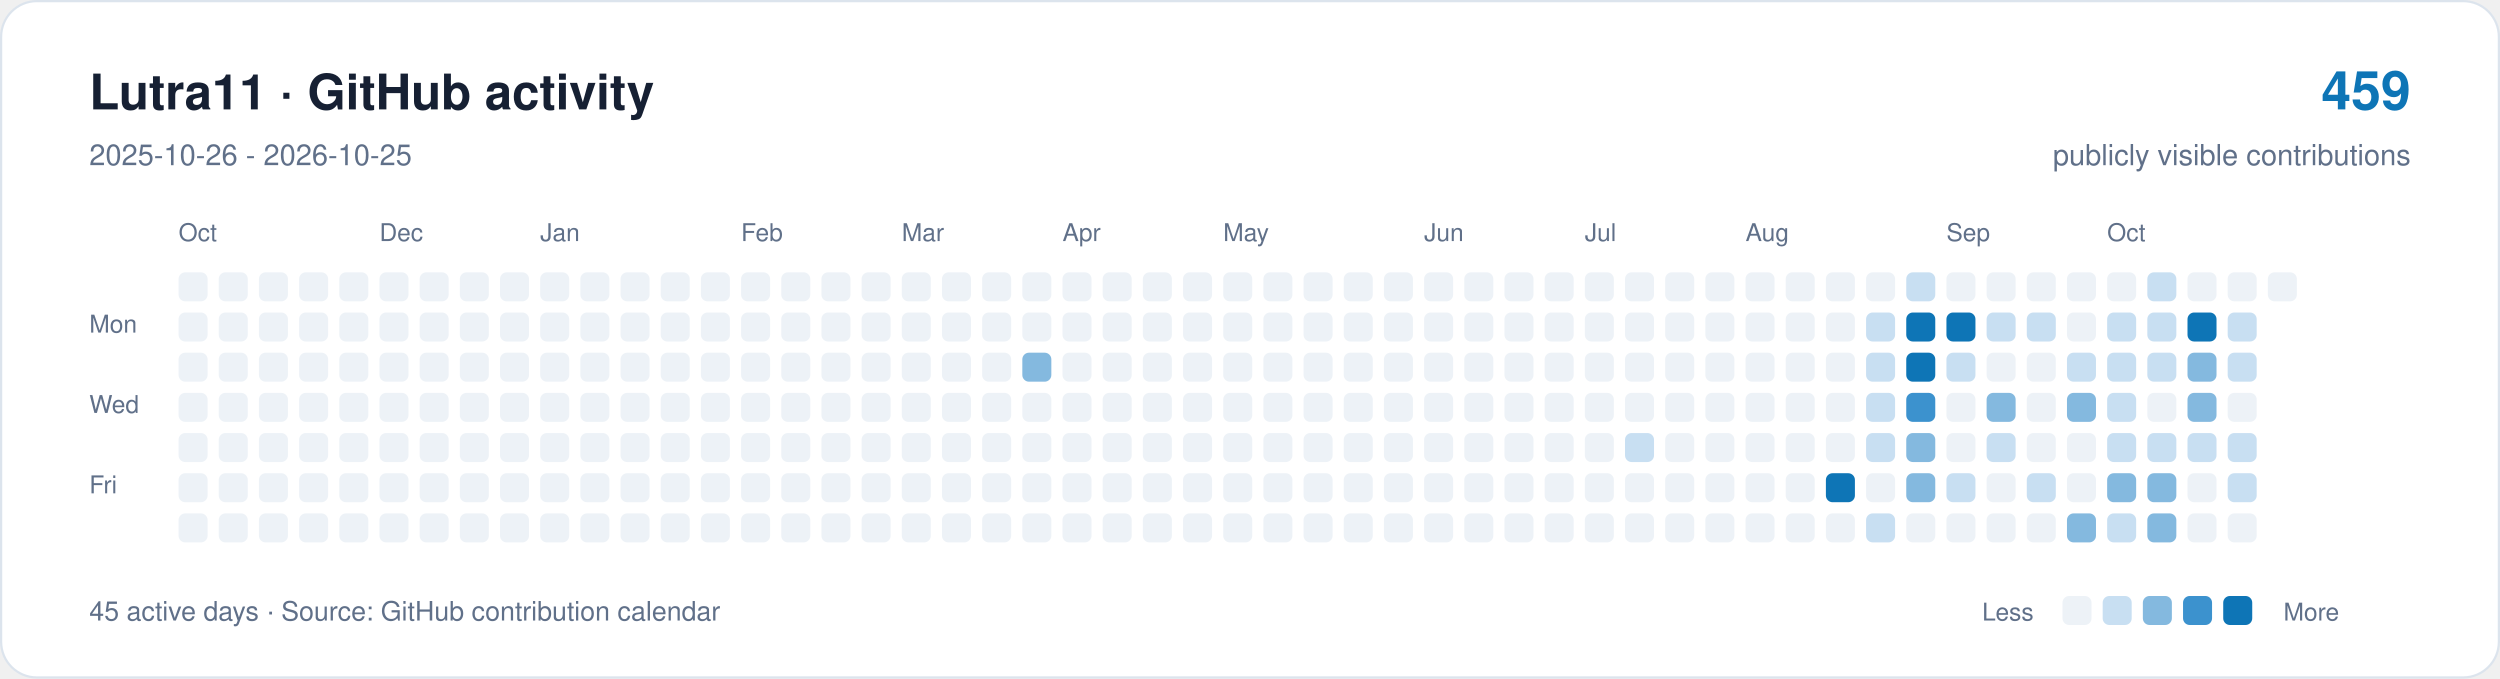
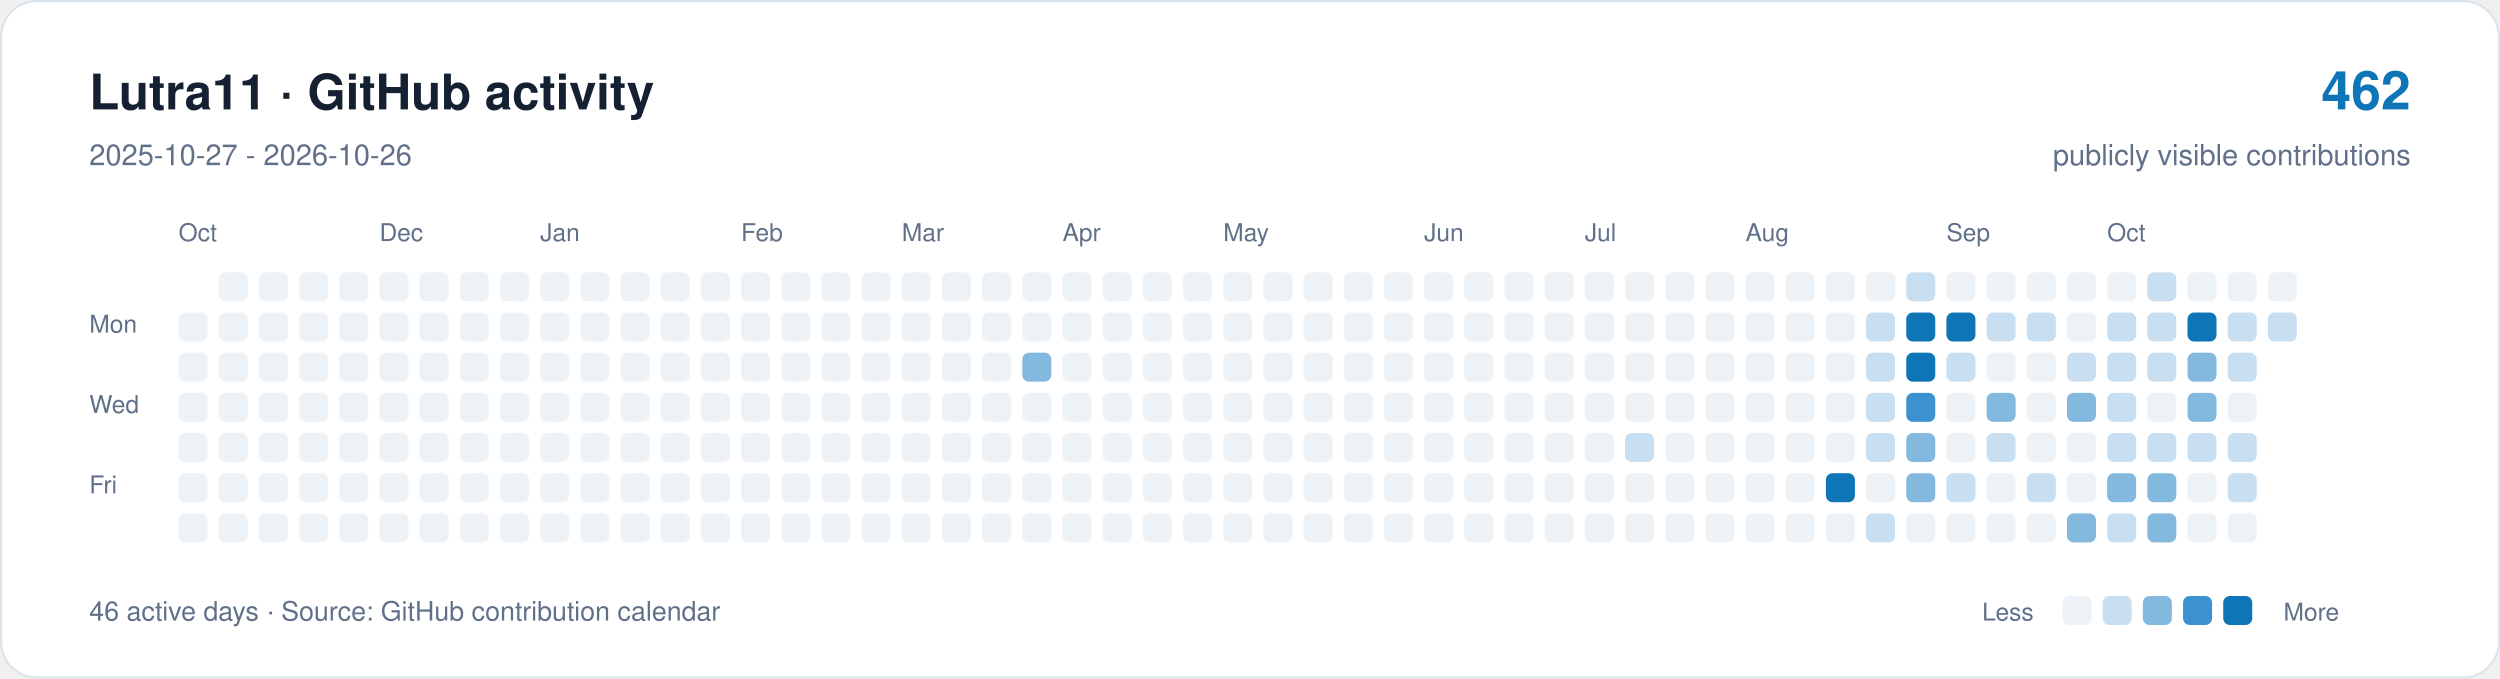
<svg xmlns="http://www.w3.org/2000/svg" width="1120" height="304" viewBox="0 0 1120 304" role="img" aria-labelledby="title description">
  <rect x="0.5" y="0.5" width="1119" height="303" rx="16" fill="#ffffff" stroke="#dce4ed" />
  <g font-family="-apple-system,BlinkMacSystemFont,Segoe UI,Helvetica,Arial,sans-serif">
    <text x="40" y="49" font-size="22" font-weight="650" fill="#162033">Lutra11 · GitHub activity</text>
-     <text x="40" y="74" font-size="13" fill="#607089">2025-10-26 - 2026-10-25</text>
-     <text x="1080" y="49" text-anchor="end" font-size="24" font-weight="650" fill="#0e75b6">459</text>
+     <text x="40" y="74" font-size="13" fill="#607089">2025-10-27 - 2026-10-26</text>
+     <text x="1080" y="49" text-anchor="end" font-size="24" font-weight="650" fill="#0e75b6">462</text>
    <text x="1080" y="74" text-anchor="end" font-size="13" fill="#607089">publicly visible contributions</text>
    <g fill="#607089" font-size="11">
      <text x="80" y="108">Oct</text>
      <text x="170" y="108">Dec</text>
      <text x="242" y="108">Jan</text>
      <text x="332" y="108">Feb</text>
      <text x="404" y="108">Mar</text>
      <text x="476" y="108">Apr</text>
      <text x="548" y="108">May</text>
      <text x="638" y="108">Jun</text>
      <text x="710" y="108">Jul</text>
      <text x="782" y="108">Aug</text>
      <text x="872" y="108">Sep</text>
      <text x="944" y="108">Oct</text>
      <text x="40" y="149">Mon</text>
      <text x="40" y="185">Wed</text>
      <text x="40" y="221">Fri</text>
    </g>
-     <rect x="80" y="122" width="13" height="13" rx="3" fill="#edf2f7" />
    <rect x="80" y="140" width="13" height="13" rx="3" fill="#edf2f7" />
    <rect x="80" y="158" width="13" height="13" rx="3" fill="#edf2f7" />
    <rect x="80" y="176" width="13" height="13" rx="3" fill="#edf2f7" />
    <rect x="80" y="194" width="13" height="13" rx="3" fill="#edf2f7" />
    <rect x="80" y="212" width="13" height="13" rx="3" fill="#edf2f7" />
    <rect x="80" y="230" width="13" height="13" rx="3" fill="#edf2f7" />
    <rect x="98" y="122" width="13" height="13" rx="3" fill="#edf2f7" />
    <rect x="98" y="140" width="13" height="13" rx="3" fill="#edf2f7" />
    <rect x="98" y="158" width="13" height="13" rx="3" fill="#edf2f7" />
    <rect x="98" y="176" width="13" height="13" rx="3" fill="#edf2f7" />
    <rect x="98" y="194" width="13" height="13" rx="3" fill="#edf2f7" />
    <rect x="98" y="212" width="13" height="13" rx="3" fill="#edf2f7" />
    <rect x="98" y="230" width="13" height="13" rx="3" fill="#edf2f7" />
    <rect x="116" y="122" width="13" height="13" rx="3" fill="#edf2f7" />
    <rect x="116" y="140" width="13" height="13" rx="3" fill="#edf2f7" />
    <rect x="116" y="158" width="13" height="13" rx="3" fill="#edf2f7" />
    <rect x="116" y="176" width="13" height="13" rx="3" fill="#edf2f7" />
    <rect x="116" y="194" width="13" height="13" rx="3" fill="#edf2f7" />
    <rect x="116" y="212" width="13" height="13" rx="3" fill="#edf2f7" />
    <rect x="116" y="230" width="13" height="13" rx="3" fill="#edf2f7" />
    <rect x="134" y="122" width="13" height="13" rx="3" fill="#edf2f7" />
    <rect x="134" y="140" width="13" height="13" rx="3" fill="#edf2f7" />
    <rect x="134" y="158" width="13" height="13" rx="3" fill="#edf2f7" />
    <rect x="134" y="176" width="13" height="13" rx="3" fill="#edf2f7" />
    <rect x="134" y="194" width="13" height="13" rx="3" fill="#edf2f7" />
    <rect x="134" y="212" width="13" height="13" rx="3" fill="#edf2f7" />
    <rect x="134" y="230" width="13" height="13" rx="3" fill="#edf2f7" />
    <rect x="152" y="122" width="13" height="13" rx="3" fill="#edf2f7" />
    <rect x="152" y="140" width="13" height="13" rx="3" fill="#edf2f7" />
    <rect x="152" y="158" width="13" height="13" rx="3" fill="#edf2f7" />
    <rect x="152" y="176" width="13" height="13" rx="3" fill="#edf2f7" />
    <rect x="152" y="194" width="13" height="13" rx="3" fill="#edf2f7" />
    <rect x="152" y="212" width="13" height="13" rx="3" fill="#edf2f7" />
    <rect x="152" y="230" width="13" height="13" rx="3" fill="#edf2f7" />
    <rect x="170" y="122" width="13" height="13" rx="3" fill="#edf2f7" />
    <rect x="170" y="140" width="13" height="13" rx="3" fill="#edf2f7" />
    <rect x="170" y="158" width="13" height="13" rx="3" fill="#edf2f7" />
    <rect x="170" y="176" width="13" height="13" rx="3" fill="#edf2f7" />
    <rect x="170" y="194" width="13" height="13" rx="3" fill="#edf2f7" />
    <rect x="170" y="212" width="13" height="13" rx="3" fill="#edf2f7" />
    <rect x="170" y="230" width="13" height="13" rx="3" fill="#edf2f7" />
    <rect x="188" y="122" width="13" height="13" rx="3" fill="#edf2f7" />
    <rect x="188" y="140" width="13" height="13" rx="3" fill="#edf2f7" />
    <rect x="188" y="158" width="13" height="13" rx="3" fill="#edf2f7" />
    <rect x="188" y="176" width="13" height="13" rx="3" fill="#edf2f7" />
    <rect x="188" y="194" width="13" height="13" rx="3" fill="#edf2f7" />
    <rect x="188" y="212" width="13" height="13" rx="3" fill="#edf2f7" />
    <rect x="188" y="230" width="13" height="13" rx="3" fill="#edf2f7" />
    <rect x="206" y="122" width="13" height="13" rx="3" fill="#edf2f7" />
    <rect x="206" y="140" width="13" height="13" rx="3" fill="#edf2f7" />
    <rect x="206" y="158" width="13" height="13" rx="3" fill="#edf2f7" />
    <rect x="206" y="176" width="13" height="13" rx="3" fill="#edf2f7" />
    <rect x="206" y="194" width="13" height="13" rx="3" fill="#edf2f7" />
    <rect x="206" y="212" width="13" height="13" rx="3" fill="#edf2f7" />
    <rect x="206" y="230" width="13" height="13" rx="3" fill="#edf2f7" />
    <rect x="224" y="122" width="13" height="13" rx="3" fill="#edf2f7" />
    <rect x="224" y="140" width="13" height="13" rx="3" fill="#edf2f7" />
    <rect x="224" y="158" width="13" height="13" rx="3" fill="#edf2f7" />
    <rect x="224" y="176" width="13" height="13" rx="3" fill="#edf2f7" />
    <rect x="224" y="194" width="13" height="13" rx="3" fill="#edf2f7" />
    <rect x="224" y="212" width="13" height="13" rx="3" fill="#edf2f7" />
    <rect x="224" y="230" width="13" height="13" rx="3" fill="#edf2f7" />
    <rect x="242" y="122" width="13" height="13" rx="3" fill="#edf2f7" />
    <rect x="242" y="140" width="13" height="13" rx="3" fill="#edf2f7" />
    <rect x="242" y="158" width="13" height="13" rx="3" fill="#edf2f7" />
    <rect x="242" y="176" width="13" height="13" rx="3" fill="#edf2f7" />
    <rect x="242" y="194" width="13" height="13" rx="3" fill="#edf2f7" />
    <rect x="242" y="212" width="13" height="13" rx="3" fill="#edf2f7" />
    <rect x="242" y="230" width="13" height="13" rx="3" fill="#edf2f7" />
    <rect x="260" y="122" width="13" height="13" rx="3" fill="#edf2f7" />
    <rect x="260" y="140" width="13" height="13" rx="3" fill="#edf2f7" />
    <rect x="260" y="158" width="13" height="13" rx="3" fill="#edf2f7" />
    <rect x="260" y="176" width="13" height="13" rx="3" fill="#edf2f7" />
    <rect x="260" y="194" width="13" height="13" rx="3" fill="#edf2f7" />
    <rect x="260" y="212" width="13" height="13" rx="3" fill="#edf2f7" />
    <rect x="260" y="230" width="13" height="13" rx="3" fill="#edf2f7" />
    <rect x="278" y="122" width="13" height="13" rx="3" fill="#edf2f7" />
    <rect x="278" y="140" width="13" height="13" rx="3" fill="#edf2f7" />
    <rect x="278" y="158" width="13" height="13" rx="3" fill="#edf2f7" />
    <rect x="278" y="176" width="13" height="13" rx="3" fill="#edf2f7" />
    <rect x="278" y="194" width="13" height="13" rx="3" fill="#edf2f7" />
    <rect x="278" y="212" width="13" height="13" rx="3" fill="#edf2f7" />
    <rect x="278" y="230" width="13" height="13" rx="3" fill="#edf2f7" />
    <rect x="296" y="122" width="13" height="13" rx="3" fill="#edf2f7" />
    <rect x="296" y="140" width="13" height="13" rx="3" fill="#edf2f7" />
    <rect x="296" y="158" width="13" height="13" rx="3" fill="#edf2f7" />
    <rect x="296" y="176" width="13" height="13" rx="3" fill="#edf2f7" />
    <rect x="296" y="194" width="13" height="13" rx="3" fill="#edf2f7" />
    <rect x="296" y="212" width="13" height="13" rx="3" fill="#edf2f7" />
    <rect x="296" y="230" width="13" height="13" rx="3" fill="#edf2f7" />
    <rect x="314" y="122" width="13" height="13" rx="3" fill="#edf2f7" />
    <rect x="314" y="140" width="13" height="13" rx="3" fill="#edf2f7" />
    <rect x="314" y="158" width="13" height="13" rx="3" fill="#edf2f7" />
    <rect x="314" y="176" width="13" height="13" rx="3" fill="#edf2f7" />
    <rect x="314" y="194" width="13" height="13" rx="3" fill="#edf2f7" />
    <rect x="314" y="212" width="13" height="13" rx="3" fill="#edf2f7" />
    <rect x="314" y="230" width="13" height="13" rx="3" fill="#edf2f7" />
    <rect x="332" y="122" width="13" height="13" rx="3" fill="#edf2f7" />
    <rect x="332" y="140" width="13" height="13" rx="3" fill="#edf2f7" />
    <rect x="332" y="158" width="13" height="13" rx="3" fill="#edf2f7" />
    <rect x="332" y="176" width="13" height="13" rx="3" fill="#edf2f7" />
    <rect x="332" y="194" width="13" height="13" rx="3" fill="#edf2f7" />
    <rect x="332" y="212" width="13" height="13" rx="3" fill="#edf2f7" />
    <rect x="332" y="230" width="13" height="13" rx="3" fill="#edf2f7" />
    <rect x="350" y="122" width="13" height="13" rx="3" fill="#edf2f7" />
    <rect x="350" y="140" width="13" height="13" rx="3" fill="#edf2f7" />
    <rect x="350" y="158" width="13" height="13" rx="3" fill="#edf2f7" />
    <rect x="350" y="176" width="13" height="13" rx="3" fill="#edf2f7" />
    <rect x="350" y="194" width="13" height="13" rx="3" fill="#edf2f7" />
    <rect x="350" y="212" width="13" height="13" rx="3" fill="#edf2f7" />
    <rect x="350" y="230" width="13" height="13" rx="3" fill="#edf2f7" />
    <rect x="368" y="122" width="13" height="13" rx="3" fill="#edf2f7" />
    <rect x="368" y="140" width="13" height="13" rx="3" fill="#edf2f7" />
    <rect x="368" y="158" width="13" height="13" rx="3" fill="#edf2f7" />
    <rect x="368" y="176" width="13" height="13" rx="3" fill="#edf2f7" />
    <rect x="368" y="194" width="13" height="13" rx="3" fill="#edf2f7" />
    <rect x="368" y="212" width="13" height="13" rx="3" fill="#edf2f7" />
    <rect x="368" y="230" width="13" height="13" rx="3" fill="#edf2f7" />
    <rect x="386" y="122" width="13" height="13" rx="3" fill="#edf2f7" />
    <rect x="386" y="140" width="13" height="13" rx="3" fill="#edf2f7" />
    <rect x="386" y="158" width="13" height="13" rx="3" fill="#edf2f7" />
    <rect x="386" y="176" width="13" height="13" rx="3" fill="#edf2f7" />
    <rect x="386" y="194" width="13" height="13" rx="3" fill="#edf2f7" />
    <rect x="386" y="212" width="13" height="13" rx="3" fill="#edf2f7" />
    <rect x="386" y="230" width="13" height="13" rx="3" fill="#edf2f7" />
    <rect x="404" y="122" width="13" height="13" rx="3" fill="#edf2f7" />
    <rect x="404" y="140" width="13" height="13" rx="3" fill="#edf2f7" />
    <rect x="404" y="158" width="13" height="13" rx="3" fill="#edf2f7" />
    <rect x="404" y="176" width="13" height="13" rx="3" fill="#edf2f7" />
    <rect x="404" y="194" width="13" height="13" rx="3" fill="#edf2f7" />
    <rect x="404" y="212" width="13" height="13" rx="3" fill="#edf2f7" />
    <rect x="404" y="230" width="13" height="13" rx="3" fill="#edf2f7" />
    <rect x="422" y="122" width="13" height="13" rx="3" fill="#edf2f7" />
    <rect x="422" y="140" width="13" height="13" rx="3" fill="#edf2f7" />
    <rect x="422" y="158" width="13" height="13" rx="3" fill="#edf2f7" />
    <rect x="422" y="176" width="13" height="13" rx="3" fill="#edf2f7" />
    <rect x="422" y="194" width="13" height="13" rx="3" fill="#edf2f7" />
    <rect x="422" y="212" width="13" height="13" rx="3" fill="#edf2f7" />
    <rect x="422" y="230" width="13" height="13" rx="3" fill="#edf2f7" />
    <rect x="440" y="122" width="13" height="13" rx="3" fill="#edf2f7" />
    <rect x="440" y="140" width="13" height="13" rx="3" fill="#edf2f7" />
    <rect x="440" y="158" width="13" height="13" rx="3" fill="#edf2f7" />
    <rect x="440" y="176" width="13" height="13" rx="3" fill="#edf2f7" />
    <rect x="440" y="194" width="13" height="13" rx="3" fill="#edf2f7" />
    <rect x="440" y="212" width="13" height="13" rx="3" fill="#edf2f7" />
    <rect x="440" y="230" width="13" height="13" rx="3" fill="#edf2f7" />
    <rect x="458" y="122" width="13" height="13" rx="3" fill="#edf2f7" />
    <rect x="458" y="140" width="13" height="13" rx="3" fill="#edf2f7" />
    <rect x="458" y="158" width="13" height="13" rx="3" fill="#84b9df" />
    <rect x="458" y="176" width="13" height="13" rx="3" fill="#edf2f7" />
    <rect x="458" y="194" width="13" height="13" rx="3" fill="#edf2f7" />
    <rect x="458" y="212" width="13" height="13" rx="3" fill="#edf2f7" />
    <rect x="458" y="230" width="13" height="13" rx="3" fill="#edf2f7" />
    <rect x="476" y="122" width="13" height="13" rx="3" fill="#edf2f7" />
    <rect x="476" y="140" width="13" height="13" rx="3" fill="#edf2f7" />
    <rect x="476" y="158" width="13" height="13" rx="3" fill="#edf2f7" />
    <rect x="476" y="176" width="13" height="13" rx="3" fill="#edf2f7" />
    <rect x="476" y="194" width="13" height="13" rx="3" fill="#edf2f7" />
    <rect x="476" y="212" width="13" height="13" rx="3" fill="#edf2f7" />
    <rect x="476" y="230" width="13" height="13" rx="3" fill="#edf2f7" />
    <rect x="494" y="122" width="13" height="13" rx="3" fill="#edf2f7" />
    <rect x="494" y="140" width="13" height="13" rx="3" fill="#edf2f7" />
    <rect x="494" y="158" width="13" height="13" rx="3" fill="#edf2f7" />
    <rect x="494" y="176" width="13" height="13" rx="3" fill="#edf2f7" />
    <rect x="494" y="194" width="13" height="13" rx="3" fill="#edf2f7" />
    <rect x="494" y="212" width="13" height="13" rx="3" fill="#edf2f7" />
    <rect x="494" y="230" width="13" height="13" rx="3" fill="#edf2f7" />
    <rect x="512" y="122" width="13" height="13" rx="3" fill="#edf2f7" />
    <rect x="512" y="140" width="13" height="13" rx="3" fill="#edf2f7" />
    <rect x="512" y="158" width="13" height="13" rx="3" fill="#edf2f7" />
    <rect x="512" y="176" width="13" height="13" rx="3" fill="#edf2f7" />
    <rect x="512" y="194" width="13" height="13" rx="3" fill="#edf2f7" />
    <rect x="512" y="212" width="13" height="13" rx="3" fill="#edf2f7" />
    <rect x="512" y="230" width="13" height="13" rx="3" fill="#edf2f7" />
    <rect x="530" y="122" width="13" height="13" rx="3" fill="#edf2f7" />
    <rect x="530" y="140" width="13" height="13" rx="3" fill="#edf2f7" />
    <rect x="530" y="158" width="13" height="13" rx="3" fill="#edf2f7" />
    <rect x="530" y="176" width="13" height="13" rx="3" fill="#edf2f7" />
    <rect x="530" y="194" width="13" height="13" rx="3" fill="#edf2f7" />
    <rect x="530" y="212" width="13" height="13" rx="3" fill="#edf2f7" />
    <rect x="530" y="230" width="13" height="13" rx="3" fill="#edf2f7" />
    <rect x="548" y="122" width="13" height="13" rx="3" fill="#edf2f7" />
    <rect x="548" y="140" width="13" height="13" rx="3" fill="#edf2f7" />
    <rect x="548" y="158" width="13" height="13" rx="3" fill="#edf2f7" />
    <rect x="548" y="176" width="13" height="13" rx="3" fill="#edf2f7" />
    <rect x="548" y="194" width="13" height="13" rx="3" fill="#edf2f7" />
    <rect x="548" y="212" width="13" height="13" rx="3" fill="#edf2f7" />
    <rect x="548" y="230" width="13" height="13" rx="3" fill="#edf2f7" />
    <rect x="566" y="122" width="13" height="13" rx="3" fill="#edf2f7" />
    <rect x="566" y="140" width="13" height="13" rx="3" fill="#edf2f7" />
    <rect x="566" y="158" width="13" height="13" rx="3" fill="#edf2f7" />
    <rect x="566" y="176" width="13" height="13" rx="3" fill="#edf2f7" />
    <rect x="566" y="194" width="13" height="13" rx="3" fill="#edf2f7" />
    <rect x="566" y="212" width="13" height="13" rx="3" fill="#edf2f7" />
    <rect x="566" y="230" width="13" height="13" rx="3" fill="#edf2f7" />
    <rect x="584" y="122" width="13" height="13" rx="3" fill="#edf2f7" />
    <rect x="584" y="140" width="13" height="13" rx="3" fill="#edf2f7" />
    <rect x="584" y="158" width="13" height="13" rx="3" fill="#edf2f7" />
    <rect x="584" y="176" width="13" height="13" rx="3" fill="#edf2f7" />
    <rect x="584" y="194" width="13" height="13" rx="3" fill="#edf2f7" />
    <rect x="584" y="212" width="13" height="13" rx="3" fill="#edf2f7" />
    <rect x="584" y="230" width="13" height="13" rx="3" fill="#edf2f7" />
    <rect x="602" y="122" width="13" height="13" rx="3" fill="#edf2f7" />
    <rect x="602" y="140" width="13" height="13" rx="3" fill="#edf2f7" />
    <rect x="602" y="158" width="13" height="13" rx="3" fill="#edf2f7" />
    <rect x="602" y="176" width="13" height="13" rx="3" fill="#edf2f7" />
    <rect x="602" y="194" width="13" height="13" rx="3" fill="#edf2f7" />
    <rect x="602" y="212" width="13" height="13" rx="3" fill="#edf2f7" />
    <rect x="602" y="230" width="13" height="13" rx="3" fill="#edf2f7" />
    <rect x="620" y="122" width="13" height="13" rx="3" fill="#edf2f7" />
    <rect x="620" y="140" width="13" height="13" rx="3" fill="#edf2f7" />
    <rect x="620" y="158" width="13" height="13" rx="3" fill="#edf2f7" />
    <rect x="620" y="176" width="13" height="13" rx="3" fill="#edf2f7" />
    <rect x="620" y="194" width="13" height="13" rx="3" fill="#edf2f7" />
    <rect x="620" y="212" width="13" height="13" rx="3" fill="#edf2f7" />
    <rect x="620" y="230" width="13" height="13" rx="3" fill="#edf2f7" />
    <rect x="638" y="122" width="13" height="13" rx="3" fill="#edf2f7" />
    <rect x="638" y="140" width="13" height="13" rx="3" fill="#edf2f7" />
    <rect x="638" y="158" width="13" height="13" rx="3" fill="#edf2f7" />
    <rect x="638" y="176" width="13" height="13" rx="3" fill="#edf2f7" />
    <rect x="638" y="194" width="13" height="13" rx="3" fill="#edf2f7" />
    <rect x="638" y="212" width="13" height="13" rx="3" fill="#edf2f7" />
    <rect x="638" y="230" width="13" height="13" rx="3" fill="#edf2f7" />
    <rect x="656" y="122" width="13" height="13" rx="3" fill="#edf2f7" />
    <rect x="656" y="140" width="13" height="13" rx="3" fill="#edf2f7" />
    <rect x="656" y="158" width="13" height="13" rx="3" fill="#edf2f7" />
    <rect x="656" y="176" width="13" height="13" rx="3" fill="#edf2f7" />
    <rect x="656" y="194" width="13" height="13" rx="3" fill="#edf2f7" />
    <rect x="656" y="212" width="13" height="13" rx="3" fill="#edf2f7" />
    <rect x="656" y="230" width="13" height="13" rx="3" fill="#edf2f7" />
    <rect x="674" y="122" width="13" height="13" rx="3" fill="#edf2f7" />
    <rect x="674" y="140" width="13" height="13" rx="3" fill="#edf2f7" />
    <rect x="674" y="158" width="13" height="13" rx="3" fill="#edf2f7" />
    <rect x="674" y="176" width="13" height="13" rx="3" fill="#edf2f7" />
    <rect x="674" y="194" width="13" height="13" rx="3" fill="#edf2f7" />
    <rect x="674" y="212" width="13" height="13" rx="3" fill="#edf2f7" />
    <rect x="674" y="230" width="13" height="13" rx="3" fill="#edf2f7" />
    <rect x="692" y="122" width="13" height="13" rx="3" fill="#edf2f7" />
    <rect x="692" y="140" width="13" height="13" rx="3" fill="#edf2f7" />
    <rect x="692" y="158" width="13" height="13" rx="3" fill="#edf2f7" />
    <rect x="692" y="176" width="13" height="13" rx="3" fill="#edf2f7" />
    <rect x="692" y="194" width="13" height="13" rx="3" fill="#edf2f7" />
    <rect x="692" y="212" width="13" height="13" rx="3" fill="#edf2f7" />
    <rect x="692" y="230" width="13" height="13" rx="3" fill="#edf2f7" />
    <rect x="710" y="122" width="13" height="13" rx="3" fill="#edf2f7" />
    <rect x="710" y="140" width="13" height="13" rx="3" fill="#edf2f7" />
    <rect x="710" y="158" width="13" height="13" rx="3" fill="#edf2f7" />
    <rect x="710" y="176" width="13" height="13" rx="3" fill="#edf2f7" />
    <rect x="710" y="194" width="13" height="13" rx="3" fill="#edf2f7" />
    <rect x="710" y="212" width="13" height="13" rx="3" fill="#edf2f7" />
    <rect x="710" y="230" width="13" height="13" rx="3" fill="#edf2f7" />
    <rect x="728" y="122" width="13" height="13" rx="3" fill="#edf2f7" />
    <rect x="728" y="140" width="13" height="13" rx="3" fill="#edf2f7" />
    <rect x="728" y="158" width="13" height="13" rx="3" fill="#edf2f7" />
    <rect x="728" y="176" width="13" height="13" rx="3" fill="#edf2f7" />
    <rect x="728" y="194" width="13" height="13" rx="3" fill="#c8dff2" />
    <rect x="728" y="212" width="13" height="13" rx="3" fill="#edf2f7" />
    <rect x="728" y="230" width="13" height="13" rx="3" fill="#edf2f7" />
    <rect x="746" y="122" width="13" height="13" rx="3" fill="#edf2f7" />
    <rect x="746" y="140" width="13" height="13" rx="3" fill="#edf2f7" />
    <rect x="746" y="158" width="13" height="13" rx="3" fill="#edf2f7" />
    <rect x="746" y="176" width="13" height="13" rx="3" fill="#edf2f7" />
    <rect x="746" y="194" width="13" height="13" rx="3" fill="#edf2f7" />
    <rect x="746" y="212" width="13" height="13" rx="3" fill="#edf2f7" />
    <rect x="746" y="230" width="13" height="13" rx="3" fill="#edf2f7" />
    <rect x="764" y="122" width="13" height="13" rx="3" fill="#edf2f7" />
    <rect x="764" y="140" width="13" height="13" rx="3" fill="#edf2f7" />
    <rect x="764" y="158" width="13" height="13" rx="3" fill="#edf2f7" />
    <rect x="764" y="176" width="13" height="13" rx="3" fill="#edf2f7" />
    <rect x="764" y="194" width="13" height="13" rx="3" fill="#edf2f7" />
    <rect x="764" y="212" width="13" height="13" rx="3" fill="#edf2f7" />
    <rect x="764" y="230" width="13" height="13" rx="3" fill="#edf2f7" />
    <rect x="782" y="122" width="13" height="13" rx="3" fill="#edf2f7" />
    <rect x="782" y="140" width="13" height="13" rx="3" fill="#edf2f7" />
    <rect x="782" y="158" width="13" height="13" rx="3" fill="#edf2f7" />
    <rect x="782" y="176" width="13" height="13" rx="3" fill="#edf2f7" />
    <rect x="782" y="194" width="13" height="13" rx="3" fill="#edf2f7" />
    <rect x="782" y="212" width="13" height="13" rx="3" fill="#edf2f7" />
    <rect x="782" y="230" width="13" height="13" rx="3" fill="#edf2f7" />
    <rect x="800" y="122" width="13" height="13" rx="3" fill="#edf2f7" />
    <rect x="800" y="140" width="13" height="13" rx="3" fill="#edf2f7" />
    <rect x="800" y="158" width="13" height="13" rx="3" fill="#edf2f7" />
    <rect x="800" y="176" width="13" height="13" rx="3" fill="#edf2f7" />
    <rect x="800" y="194" width="13" height="13" rx="3" fill="#edf2f7" />
    <rect x="800" y="212" width="13" height="13" rx="3" fill="#edf2f7" />
    <rect x="800" y="230" width="13" height="13" rx="3" fill="#edf2f7" />
    <rect x="818" y="122" width="13" height="13" rx="3" fill="#edf2f7" />
    <rect x="818" y="140" width="13" height="13" rx="3" fill="#edf2f7" />
    <rect x="818" y="158" width="13" height="13" rx="3" fill="#edf2f7" />
    <rect x="818" y="176" width="13" height="13" rx="3" fill="#edf2f7" />
    <rect x="818" y="194" width="13" height="13" rx="3" fill="#edf2f7" />
    <rect x="818" y="212" width="13" height="13" rx="3" fill="#0e75b6" />
    <rect x="818" y="230" width="13" height="13" rx="3" fill="#edf2f7" />
    <rect x="836" y="122" width="13" height="13" rx="3" fill="#edf2f7" />
    <rect x="836" y="140" width="13" height="13" rx="3" fill="#c8dff2" />
    <rect x="836" y="158" width="13" height="13" rx="3" fill="#c8dff2" />
    <rect x="836" y="176" width="13" height="13" rx="3" fill="#c8dff2" />
    <rect x="836" y="194" width="13" height="13" rx="3" fill="#c8dff2" />
    <rect x="836" y="212" width="13" height="13" rx="3" fill="#edf2f7" />
    <rect x="836" y="230" width="13" height="13" rx="3" fill="#c8dff2" />
    <rect x="854" y="122" width="13" height="13" rx="3" fill="#c8dff2" />
    <rect x="854" y="140" width="13" height="13" rx="3" fill="#0e75b6" />
    <rect x="854" y="158" width="13" height="13" rx="3" fill="#0e75b6" />
    <rect x="854" y="176" width="13" height="13" rx="3" fill="#3c92ce" />
    <rect x="854" y="194" width="13" height="13" rx="3" fill="#84b9df" />
    <rect x="854" y="212" width="13" height="13" rx="3" fill="#84b9df" />
    <rect x="854" y="230" width="13" height="13" rx="3" fill="#edf2f7" />
    <rect x="872" y="122" width="13" height="13" rx="3" fill="#edf2f7" />
    <rect x="872" y="140" width="13" height="13" rx="3" fill="#0e75b6" />
    <rect x="872" y="158" width="13" height="13" rx="3" fill="#c8dff2" />
    <rect x="872" y="176" width="13" height="13" rx="3" fill="#edf2f7" />
    <rect x="872" y="194" width="13" height="13" rx="3" fill="#edf2f7" />
    <rect x="872" y="212" width="13" height="13" rx="3" fill="#c8dff2" />
    <rect x="872" y="230" width="13" height="13" rx="3" fill="#edf2f7" />
    <rect x="890" y="122" width="13" height="13" rx="3" fill="#edf2f7" />
    <rect x="890" y="140" width="13" height="13" rx="3" fill="#c8dff2" />
    <rect x="890" y="158" width="13" height="13" rx="3" fill="#edf2f7" />
    <rect x="890" y="176" width="13" height="13" rx="3" fill="#84b9df" />
    <rect x="890" y="194" width="13" height="13" rx="3" fill="#c8dff2" />
    <rect x="890" y="212" width="13" height="13" rx="3" fill="#edf2f7" />
    <rect x="890" y="230" width="13" height="13" rx="3" fill="#edf2f7" />
    <rect x="908" y="122" width="13" height="13" rx="3" fill="#edf2f7" />
    <rect x="908" y="140" width="13" height="13" rx="3" fill="#c8dff2" />
    <rect x="908" y="158" width="13" height="13" rx="3" fill="#edf2f7" />
    <rect x="908" y="176" width="13" height="13" rx="3" fill="#edf2f7" />
    <rect x="908" y="194" width="13" height="13" rx="3" fill="#edf2f7" />
    <rect x="908" y="212" width="13" height="13" rx="3" fill="#c8dff2" />
    <rect x="908" y="230" width="13" height="13" rx="3" fill="#edf2f7" />
    <rect x="926" y="122" width="13" height="13" rx="3" fill="#edf2f7" />
    <rect x="926" y="140" width="13" height="13" rx="3" fill="#edf2f7" />
    <rect x="926" y="158" width="13" height="13" rx="3" fill="#c8dff2" />
    <rect x="926" y="176" width="13" height="13" rx="3" fill="#84b9df" />
    <rect x="926" y="194" width="13" height="13" rx="3" fill="#edf2f7" />
    <rect x="926" y="212" width="13" height="13" rx="3" fill="#edf2f7" />
    <rect x="926" y="230" width="13" height="13" rx="3" fill="#84b9df" />
    <rect x="944" y="122" width="13" height="13" rx="3" fill="#edf2f7" />
    <rect x="944" y="140" width="13" height="13" rx="3" fill="#c8dff2" />
    <rect x="944" y="158" width="13" height="13" rx="3" fill="#c8dff2" />
    <rect x="944" y="176" width="13" height="13" rx="3" fill="#c8dff2" />
    <rect x="944" y="194" width="13" height="13" rx="3" fill="#c8dff2" />
    <rect x="944" y="212" width="13" height="13" rx="3" fill="#84b9df" />
    <rect x="944" y="230" width="13" height="13" rx="3" fill="#c8dff2" />
    <rect x="962" y="122" width="13" height="13" rx="3" fill="#c8dff2" />
    <rect x="962" y="140" width="13" height="13" rx="3" fill="#c8dff2" />
    <rect x="962" y="158" width="13" height="13" rx="3" fill="#c8dff2" />
    <rect x="962" y="176" width="13" height="13" rx="3" fill="#edf2f7" />
    <rect x="962" y="194" width="13" height="13" rx="3" fill="#c8dff2" />
    <rect x="962" y="212" width="13" height="13" rx="3" fill="#84b9df" />
    <rect x="962" y="230" width="13" height="13" rx="3" fill="#84b9df" />
    <rect x="980" y="122" width="13" height="13" rx="3" fill="#edf2f7" />
    <rect x="980" y="140" width="13" height="13" rx="3" fill="#0e75b6" />
    <rect x="980" y="158" width="13" height="13" rx="3" fill="#84b9df" />
    <rect x="980" y="176" width="13" height="13" rx="3" fill="#84b9df" />
    <rect x="980" y="194" width="13" height="13" rx="3" fill="#c8dff2" />
    <rect x="980" y="212" width="13" height="13" rx="3" fill="#edf2f7" />
    <rect x="980" y="230" width="13" height="13" rx="3" fill="#edf2f7" />
    <rect x="998" y="122" width="13" height="13" rx="3" fill="#edf2f7" />
    <rect x="998" y="140" width="13" height="13" rx="3" fill="#c8dff2" />
    <rect x="998" y="158" width="13" height="13" rx="3" fill="#c8dff2" />
    <rect x="998" y="176" width="13" height="13" rx="3" fill="#edf2f7" />
    <rect x="998" y="194" width="13" height="13" rx="3" fill="#c8dff2" />
    <rect x="998" y="212" width="13" height="13" rx="3" fill="#c8dff2" />
    <rect x="998" y="230" width="13" height="13" rx="3" fill="#edf2f7" />
    <rect x="1016" y="122" width="13" height="13" rx="3" fill="#edf2f7" />
-     <text x="40" y="278" font-size="12" fill="#607089">45 active days · Source: GitHub contribution calendar</text>
+     <rect x="1016" y="140" width="13" height="13" rx="3" fill="#c8dff2" />
+     <text x="40" y="278" font-size="12" fill="#607089">46 active days · Source: GitHub contribution calendar</text>
    <g font-size="11" fill="#607089">
      <text x="888" y="278">Less</text>
      <rect x="924" y="267" width="13" height="13" rx="3" transform="translate(0,0)" fill="#edf2f7" />
      <rect x="924" y="267" width="13" height="13" rx="3" transform="translate(18,0)" fill="#c8dff2" />
      <rect x="924" y="267" width="13" height="13" rx="3" transform="translate(36,0)" fill="#84b9df" />
      <rect x="924" y="267" width="13" height="13" rx="3" transform="translate(54,0)" fill="#3c92ce" />
      <rect x="924" y="267" width="13" height="13" rx="3" transform="translate(72,0)" fill="#0e75b6" />
      <text x="1023" y="278">More</text>
    </g>
  </g>
</svg>
